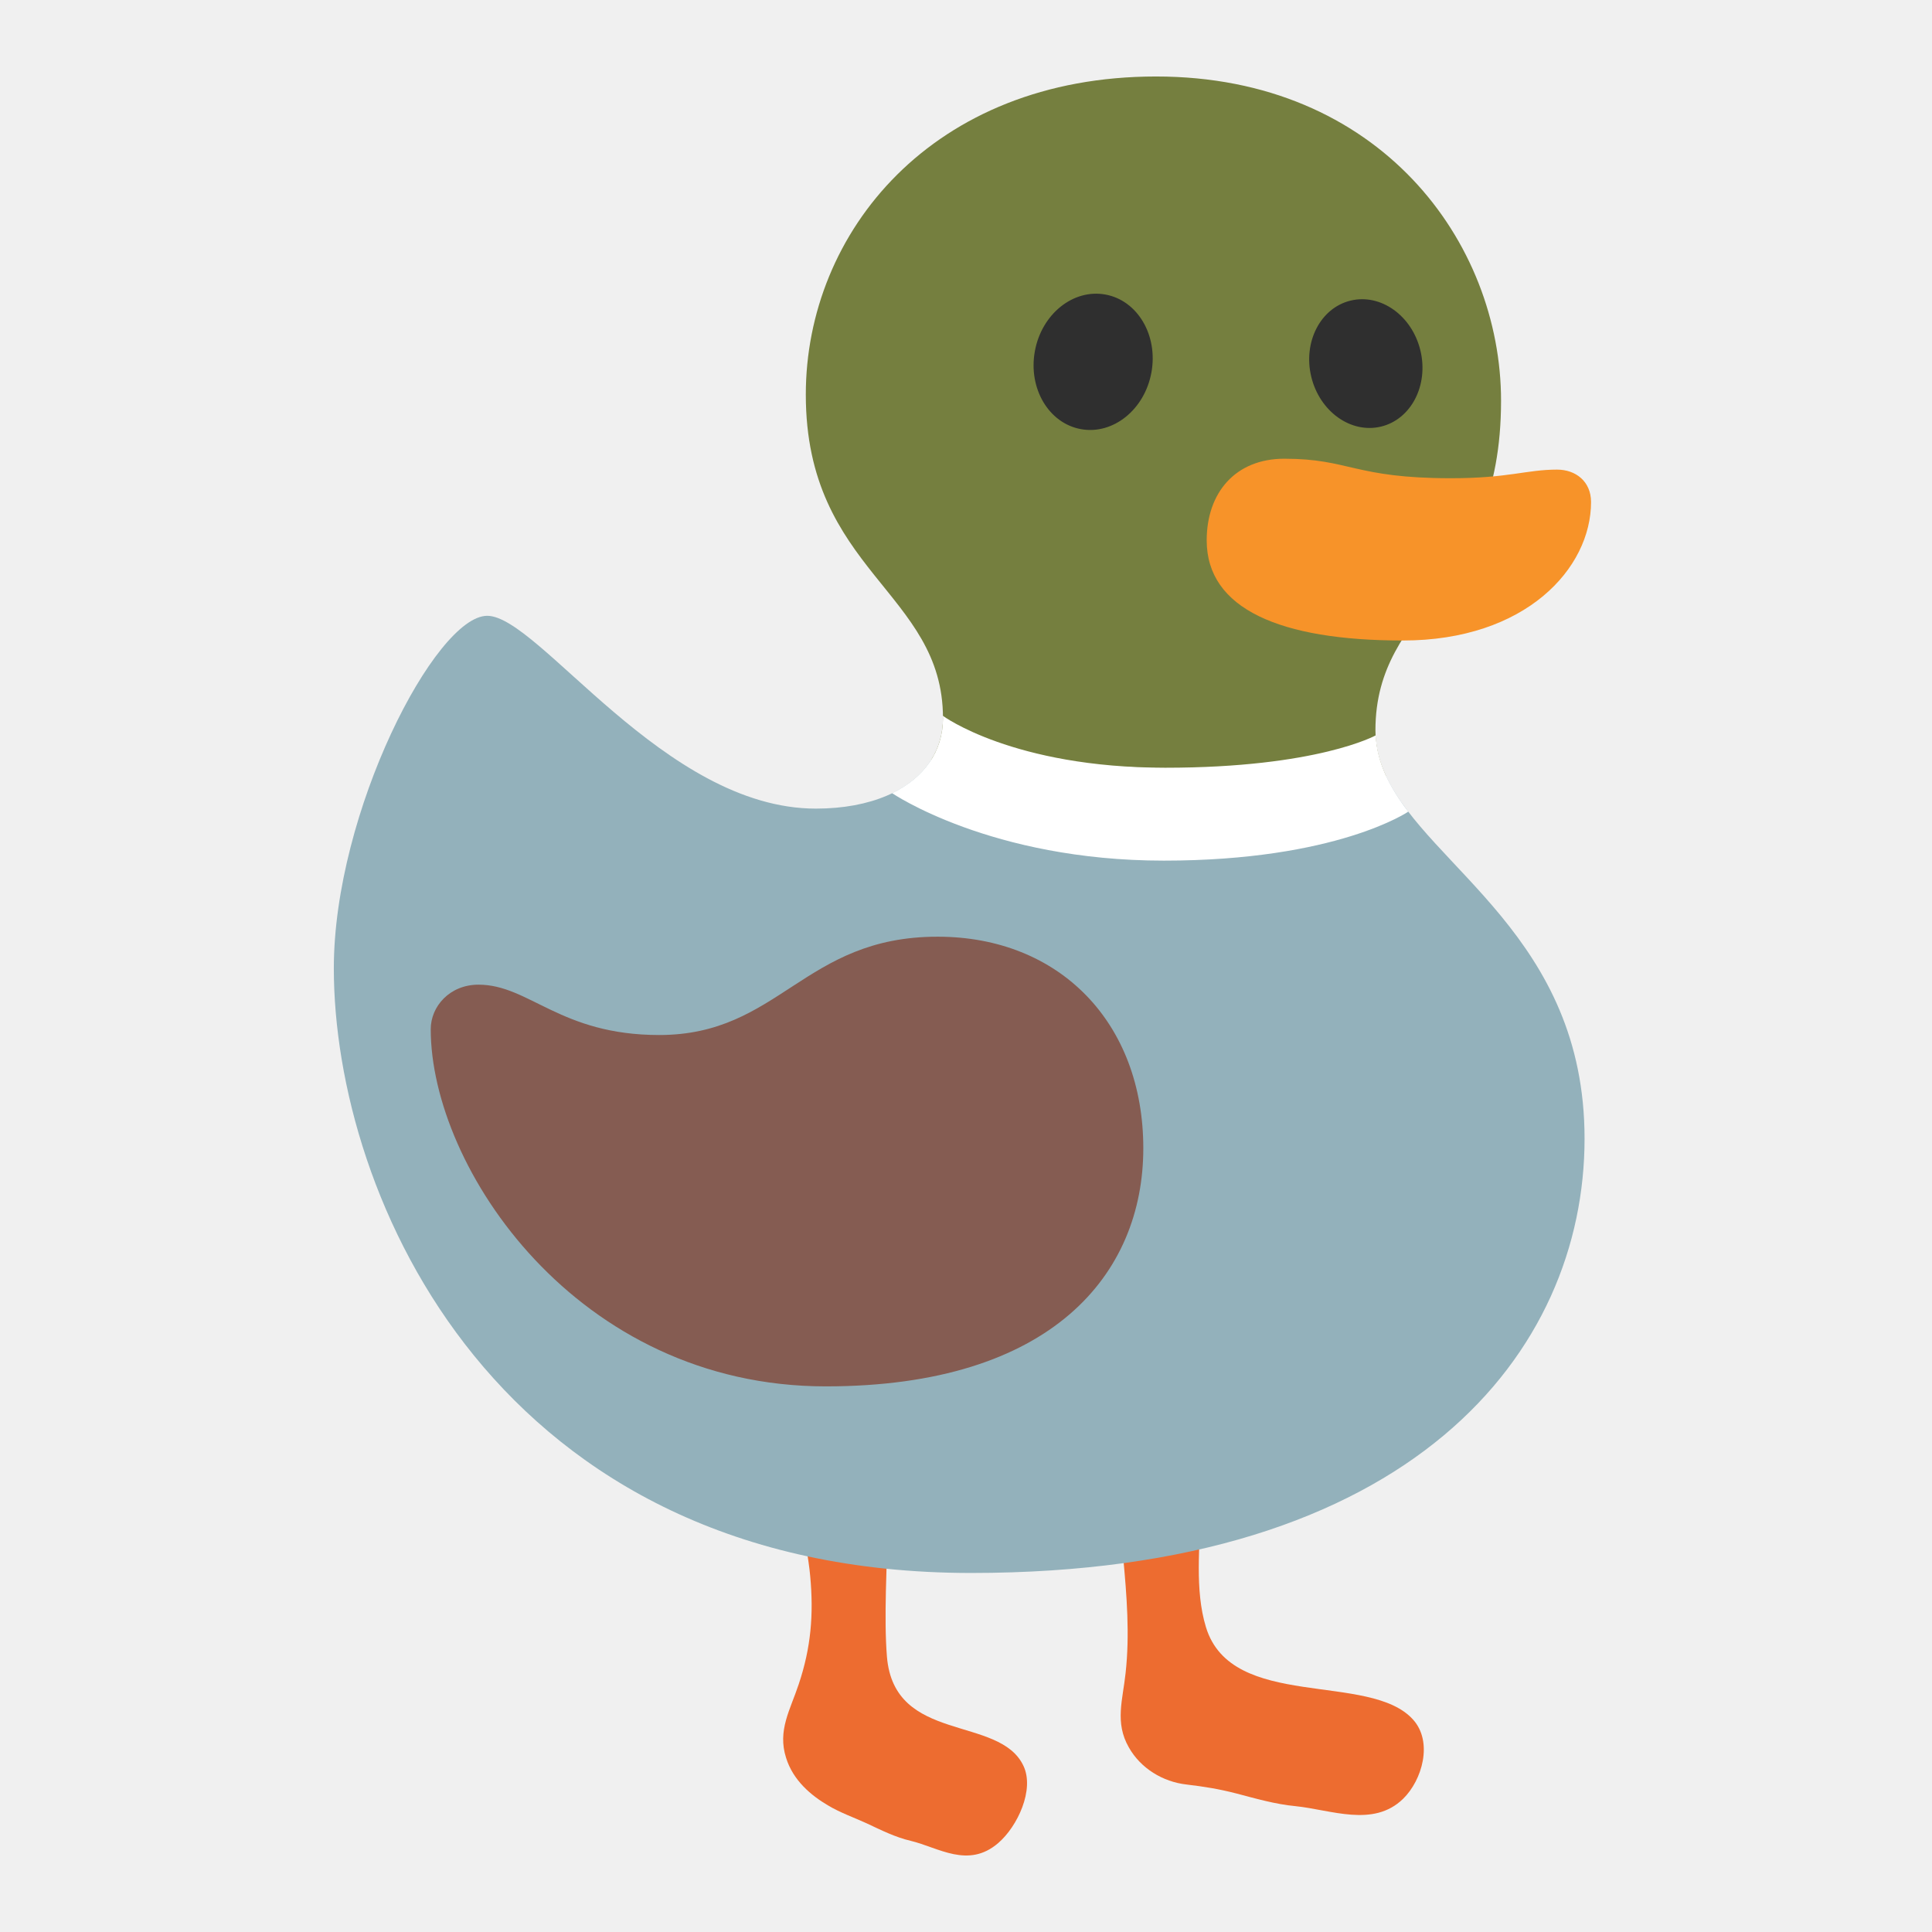
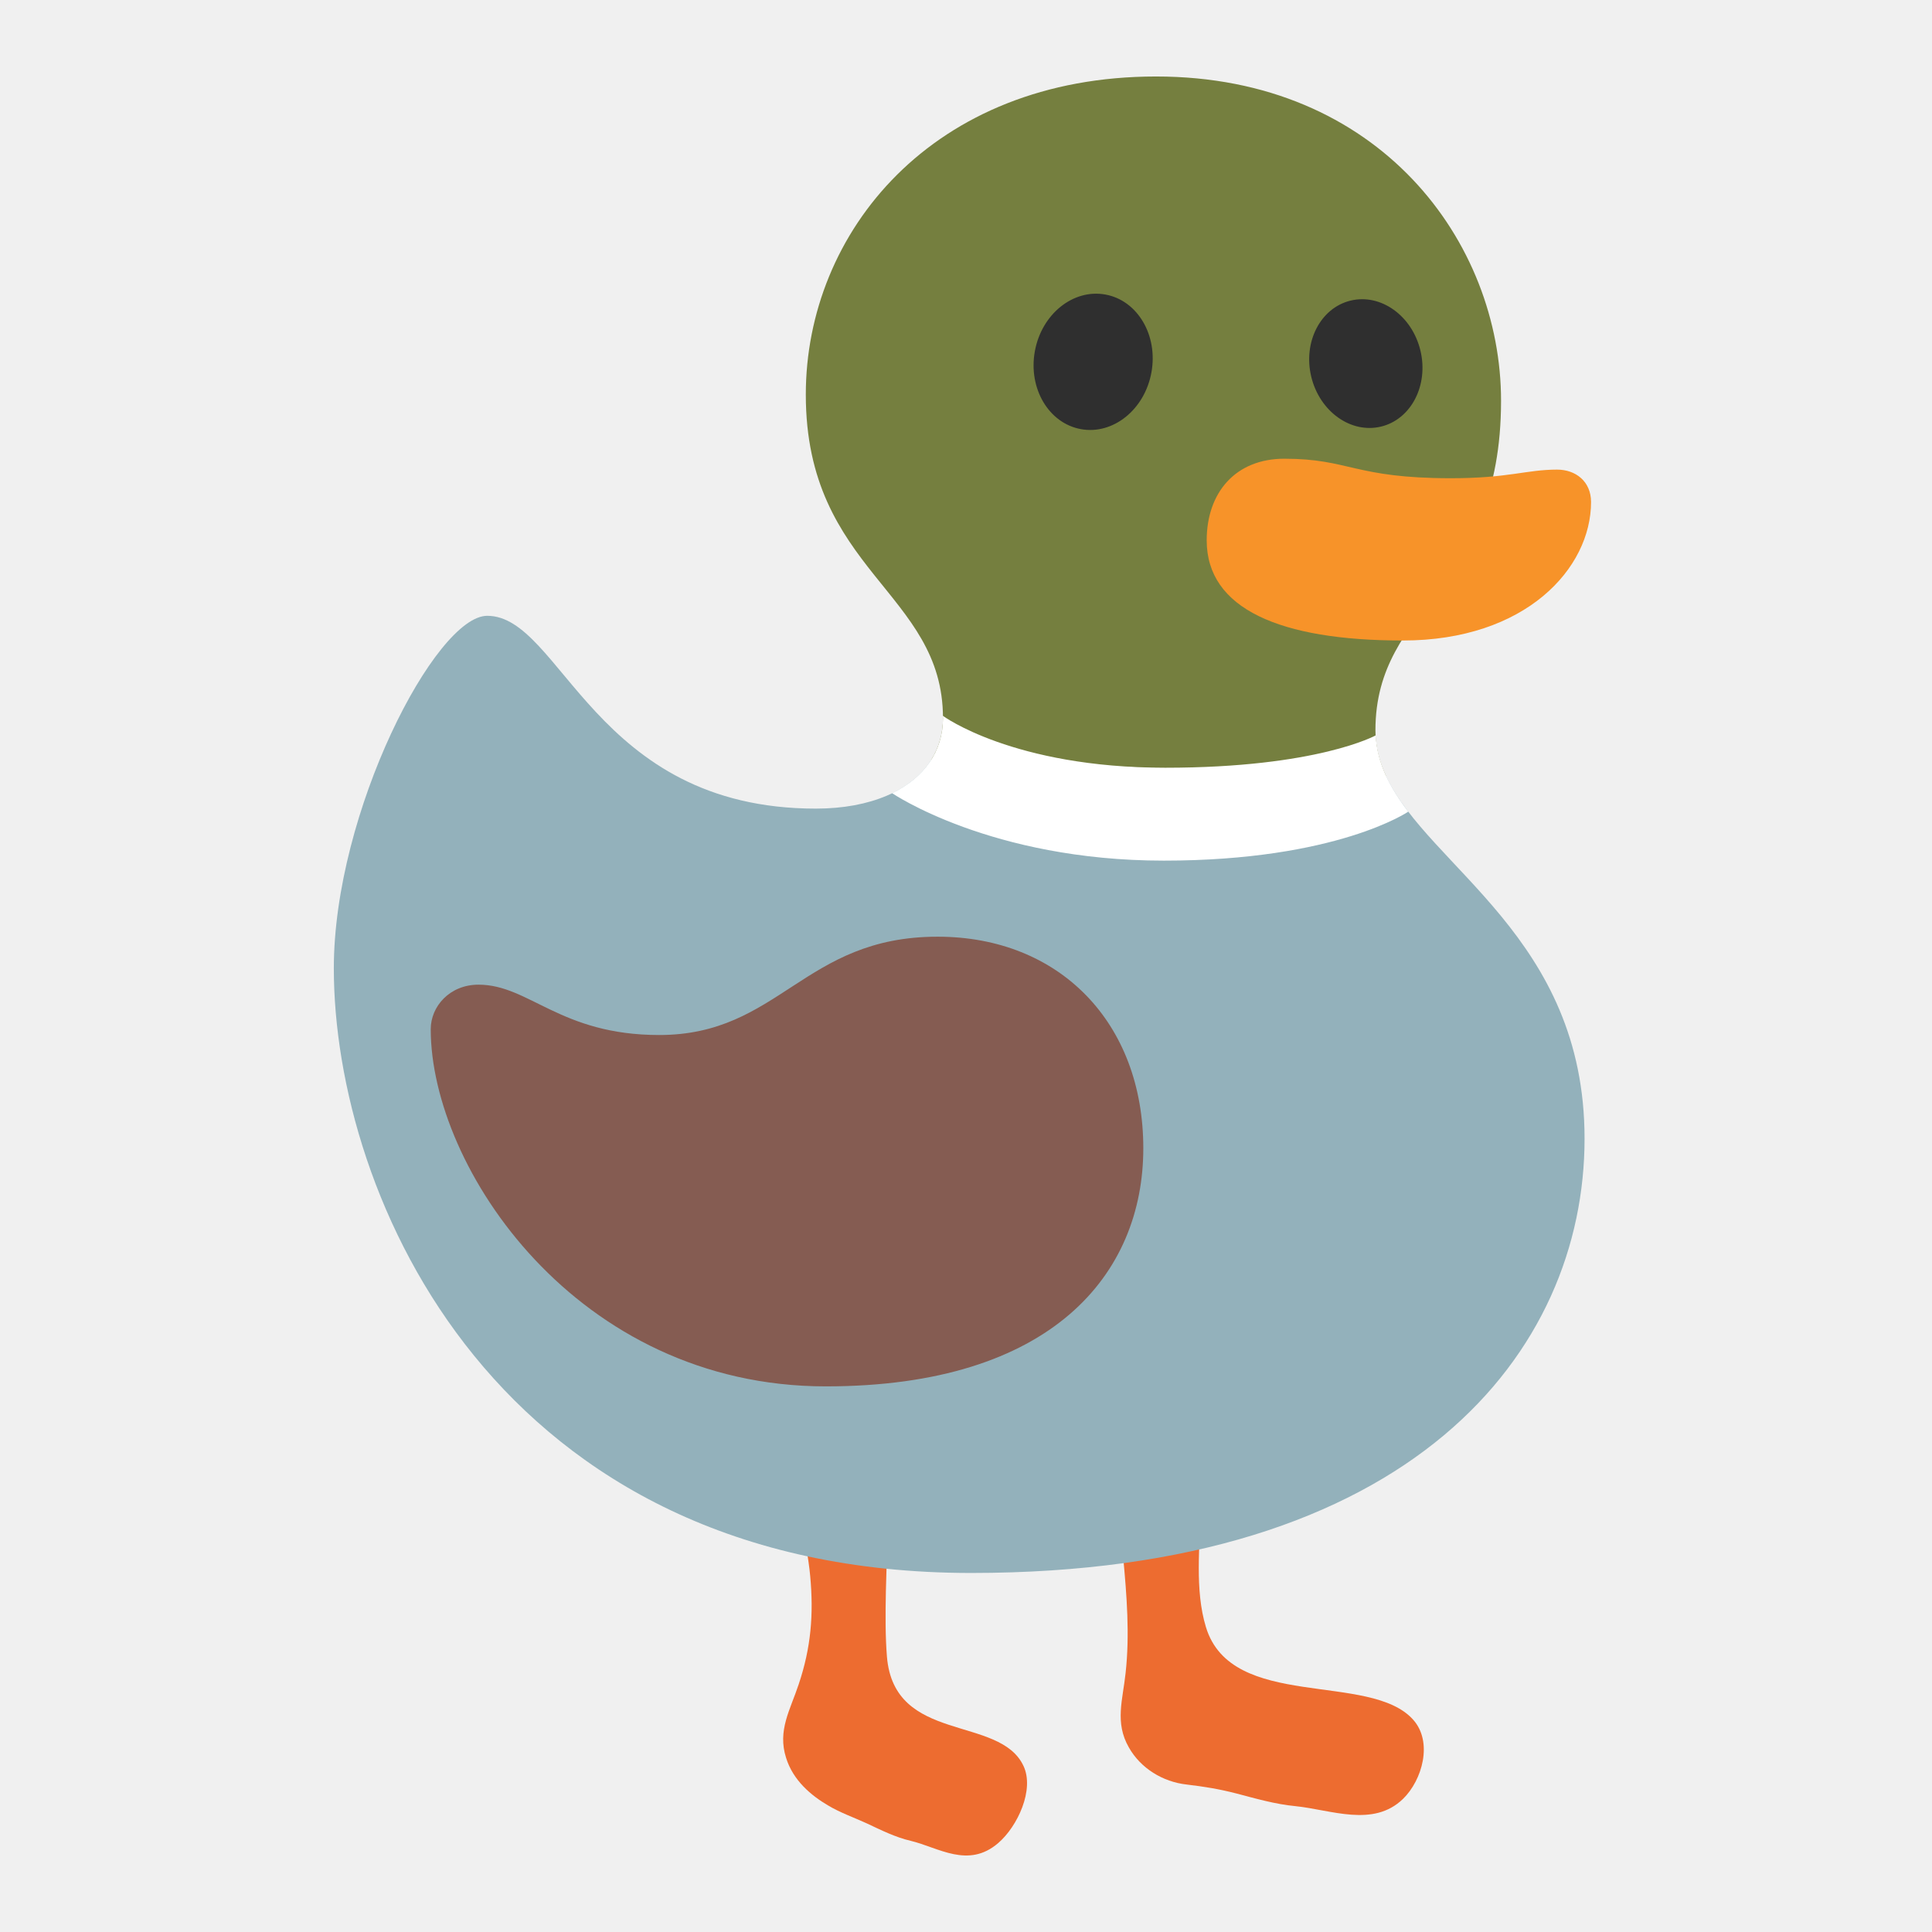
<svg xmlns="http://www.w3.org/2000/svg" version="1.1" id="Layer_3" x="0px" y="0px" viewBox="0 0 128 128" style="enable-background:new 0 0 128 128;" xml:space="preserve">
  <defs id="defs39921" />
  <linearGradient id="SVGID_1_" gradientUnits="userSpaceOnUse" x1="47.489" y1="11.504" x2="51.02" y2="45.102">
    <stop offset="0.171" style="stop-color:#01AB46" id="stop39885" />
    <stop offset="0.345" style="stop-color:#089E42" id="stop39887" />
    <stop offset="0.671" style="stop-color:#1A7A37" id="stop39889" />
    <stop offset="1" style="stop-color:#2F502A" id="stop39891" />
  </linearGradient>
  <g id="g1" transform="matrix(0.9773711,0,0,0.9773711,2.563493,0.1096036)" style="stroke-width:1.023">
    <g fill="#fcc21b" id="g22204" transform="matrix(-1.007321,-0.3218452,-0.3218452,1.007321,160.7281,14.23736)" style="fill:#ed6c30;stroke-width:0.968">
      <path d="m 48.574,102.663 c -0.75,2.44 -1.25,5.18 -2.68,7.25 -3.2,4.63 -10.879,-0.496 -14.455,1.608 -1.659,0.967 -1.742,3.517 -0.93,5.036 1.253,2.342 4.174,2.066 6.433,2.543 1.25,0.273 2.55,0.309 3.846,0.377 1.163,0.067 2.076,0.205 3.216,0.425 1.5,0.3 3.12,-0.09 4.25,-1.14 1.36,-1.24 1.3,-2.8 1.65,-4.48 0.49,-2.43 1.44,-4.75 2.41,-7.03 0.87,-2.07 2.88,-5.1 2.58,-7.43 -0.08,-0.66 -0.6,-0.99 -1.22,-1.21 -0.71,-0.26 -1.74,-0.56 -2.5,-0.48 -1.4,0.13 -1.87,2.44 -2.26,3.5 -0.12,0.34 -0.23,0.68 -0.34,1.03 z" id="path22202" style="fill:#ed6c30;stroke-width:0.968" />
    </g>
    <g fill="#fcc21b" id="g22374" transform="matrix(-1.007321,-0.3218452,-0.3218452,1.007321,143.6382,15.51483)" style="fill:#ed6c30;stroke-width:0.968">
      <path d="m 52.29,103.85 c -0.75,2.44 -1.561,5.688 -2.518,8.014 -2.143,5.204 -8.014,1.355 -10.473,4.016 -1.142,1.225 -0.822,3.8 0.039,5.202 1.328,2.162 3.554,1.437 5.381,1.571 1.012,0.083 2.027,-0.079 3.044,-0.21 0.913,-0.111 1.823,-0.131 2.719,-0.343 1.182,-0.27 2.595,-0.824 3.476,-2.09 1.065,-1.501 0.675,-3.012 0.66,-4.728 C 54.581,112.804 55.06,110.72 56.03,108.44 c 0.87,-2.07 2.88,-5.1 2.58,-7.43 -0.08,-0.66 -0.6,-0.99 -1.22,-1.21 -0.71,-0.26 -1.74,-0.56 -2.5,-0.48 -1.4,0.13 -1.87,2.44 -2.26,3.5 -0.12,0.34 -0.23,0.68 -0.34,1.03 z" id="path22372" style="fill:#ed6c30;stroke-width:0.968" />
    </g>
    <path id="path9" style="fill:#757f3f;fill-opacity:1;stroke-width:6.139;stroke-linecap:round" d="m 91.345,52.521 c -0.463,-0.991 -0.732,-2.02 -0.732,-3.129 0,-8.625 8.515,-9.473 8.515,-22.34 0,-10.746 -8.231,-21.979 -23.385,-21.979 v 0 c -15.153,0 -23.743,10.564 -23.743,21.561 0,11.977 9.298,13.369 9.298,21.927 0,1.064 -0.282,2.023 -0.807,2.85" />
-     <path id="path14" style="fill:#93b1bb;fill-opacity:1;stroke-width:6.139;stroke-linecap:round" d="m 60.492,51.411 c -1.303,2.053 -4.105,3.29 -7.81,3.29 -10.286,0 -18.778,-13.07 -22.278,-13.07 -3.499,0 -10.398,13.297 -10.398,23.895 0,15.397 10.97,40.988 43.207,40.988 29.975,0 41.576,-15.045 41.576,-29.442 0,-13.623 -10.543,-18.342 -13.445,-24.551" />
+     <path id="path14" style="fill:#93b1bb;fill-opacity:1;stroke-width:6.139;stroke-linecap:round" d="m 60.492,51.411 c -1.303,2.053 -4.105,3.29 -7.81,3.29 -15.062,0 -17.243,-13.07 -22.278,-13.07 -3.499,0 -10.398,13.297 -10.398,23.895 0,15.397 10.97,40.988 43.207,40.988 29.975,0 41.576,-15.045 41.576,-29.442 0,-13.623 -10.543,-18.342 -13.445,-24.551" />
    <path id="path10" style="fill:#855c52;fill-opacity:1;stroke-width:6.139;stroke-linecap:round" d="m 60.932,63.383 c -9.093,0 -10.702,6.665 -18.872,6.665 -6.711,0 -8.805,-3.413 -12.246,-3.413 -1.957,0 -3.239,1.477 -3.239,3.018 0,9.372 9.894,24.212 26.78,24.212 15.361,0 21.523,-7.635 21.523,-16.14 0,-8.505 -5.67,-14.342 -13.946,-14.342 z" />
    <ellipse style="fill:#2f2f2f;fill-opacity:1;stroke-width:6.139;stroke-linecap:round" id="path11" cx="74.687" cy="11.269" rx="4.016" ry="4.637" transform="rotate(10.27882)" />
    <ellipse style="fill:#2f2f2f;fill-opacity:1;stroke-width:6.139;stroke-linecap:round" id="ellipse11" cx="81.712" cy="44.925" rx="3.805" ry="4.393" transform="rotate(-13.5471)" />
    <path style="fill:#f79329;fill-opacity:1;stroke-width:6.139;stroke-linecap:round" d="m 95.729,32.305 c -6.553,0 -6.875,-1.322 -11.294,-1.322 -3.312,0 -5.26,2.299 -5.26,5.534 0,4.644 4.984,6.789 13.29,6.789 8.349,0 12.764,-4.902 12.764,-9.386 0,-1.398 -1.04,-2.199 -2.302,-2.199 -2.091,0 -3.268,0.584 -7.198,0.584 z" id="path12" />
    <path id="path13" style="fill:#ffffff;fill-opacity:1;stroke-width:6.139;stroke-linecap:round" d="m 61.288,48.409 c 7.3e-4,0.053 0.011,0.099 0.011,0.152 0,2.26 -1.276,4.044 -3.447,5.094 0,0 6.684,4.572 18.414,4.572 11.73,0 16.573,-3.321 16.573,-3.321 -1.257,-1.642 -2.111,-3.296 -2.206,-5.17 0,0 -3.946,2.194 -14.267,2.194 -10.321,0 -15.077,-3.521 -15.077,-3.521 z" />
  </g>
</svg>
